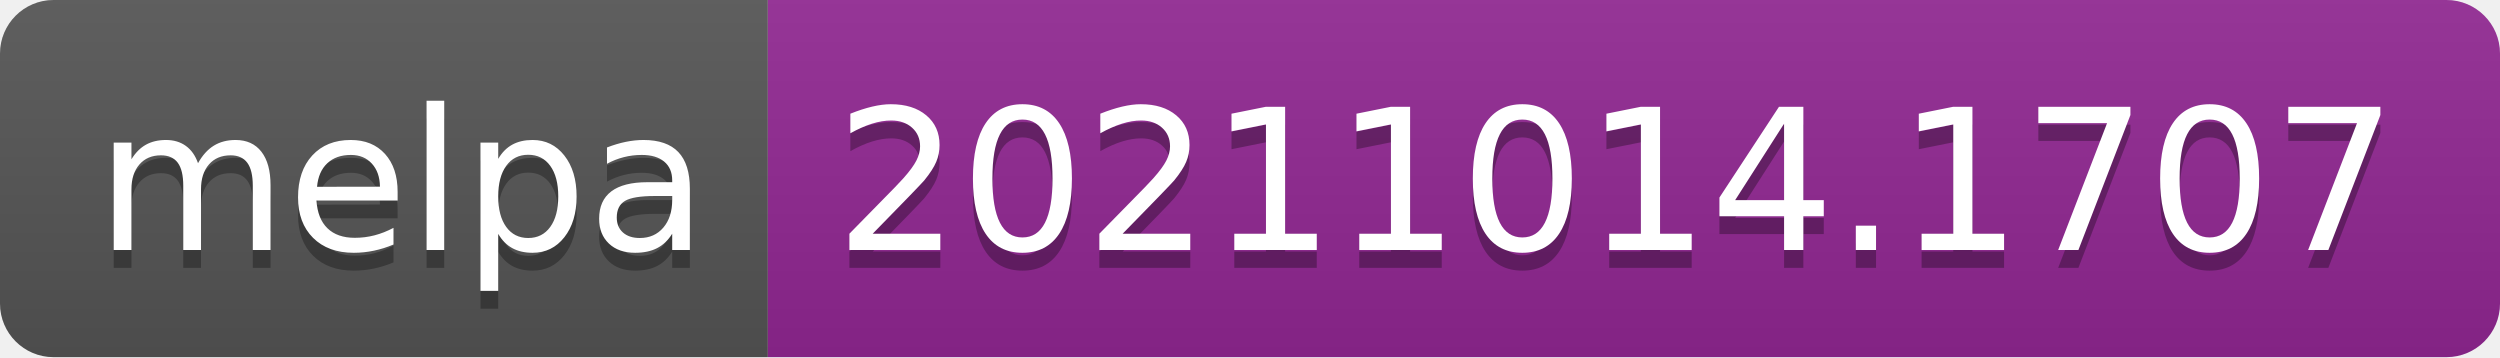
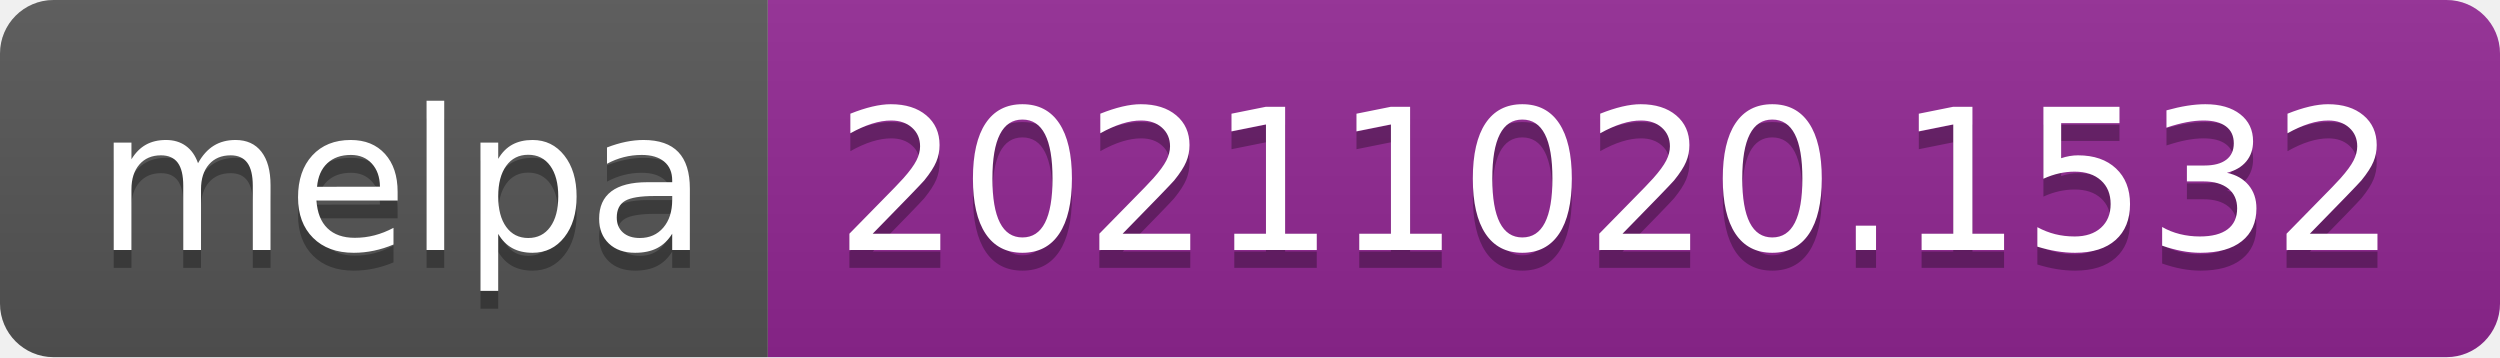
- <svg xmlns="http://www.w3.org/2000/svg" width="140" height="20" role="img" aria-label="melpa: 20211014.1707">
+ <svg xmlns="http://www.w3.org/2000/svg" width="140" height="20" role="img" aria-label="melpa: 20211020.1532">
  <linearGradient id="s" x2="0" y2="100%">
    <stop offset="0" stop-color="#bbb" stop-opacity=".1" />
    <stop offset="1" stop-opacity=".1" />
  </linearGradient>
  <clipPath id="r">
    <rect width="140" height="20" rx="3" fill="#fff" />
  </clipPath>
  <g clip-path="url(#r)">
    <rect width="43" height="20" fill="#555" />
    <rect x="43" width="97" height="20" fill="#922793" />
    <rect width="140" height="20" fill="url(#s)" />
  </g>
  <g fill="#fff" text-anchor="middle" font-family="Verdana,Geneva,DejaVu Sans,sans-serif" text-rendering="geometricPrecision" font-size="110">
    <text aria-hidden="true" x="225" y="150" fill="#010101" fill-opacity=".3" transform="scale(.1)" textLength="330">melpa</text>
    <text x="225" y="140" transform="scale(.1)" fill="#fff" textLength="330">melpa</text>
-     <text aria-hidden="true" x="905" y="150" fill="#010101" fill-opacity=".3" transform="scale(.1)" textLength="870">20211014.1707</text>
-     <text x="905" y="140" transform="scale(.1)" fill="#fff" textLength="870">20211014.1707</text>
+     <text aria-hidden="true" x="905" y="150" fill="#010101" fill-opacity=".3" transform="scale(.1)" textLength="870">20211020.1532</text>
+     <text x="905" y="140" transform="scale(.1)" fill="#fff" textLength="870">20211020.1532</text>
  </g>
</svg>
